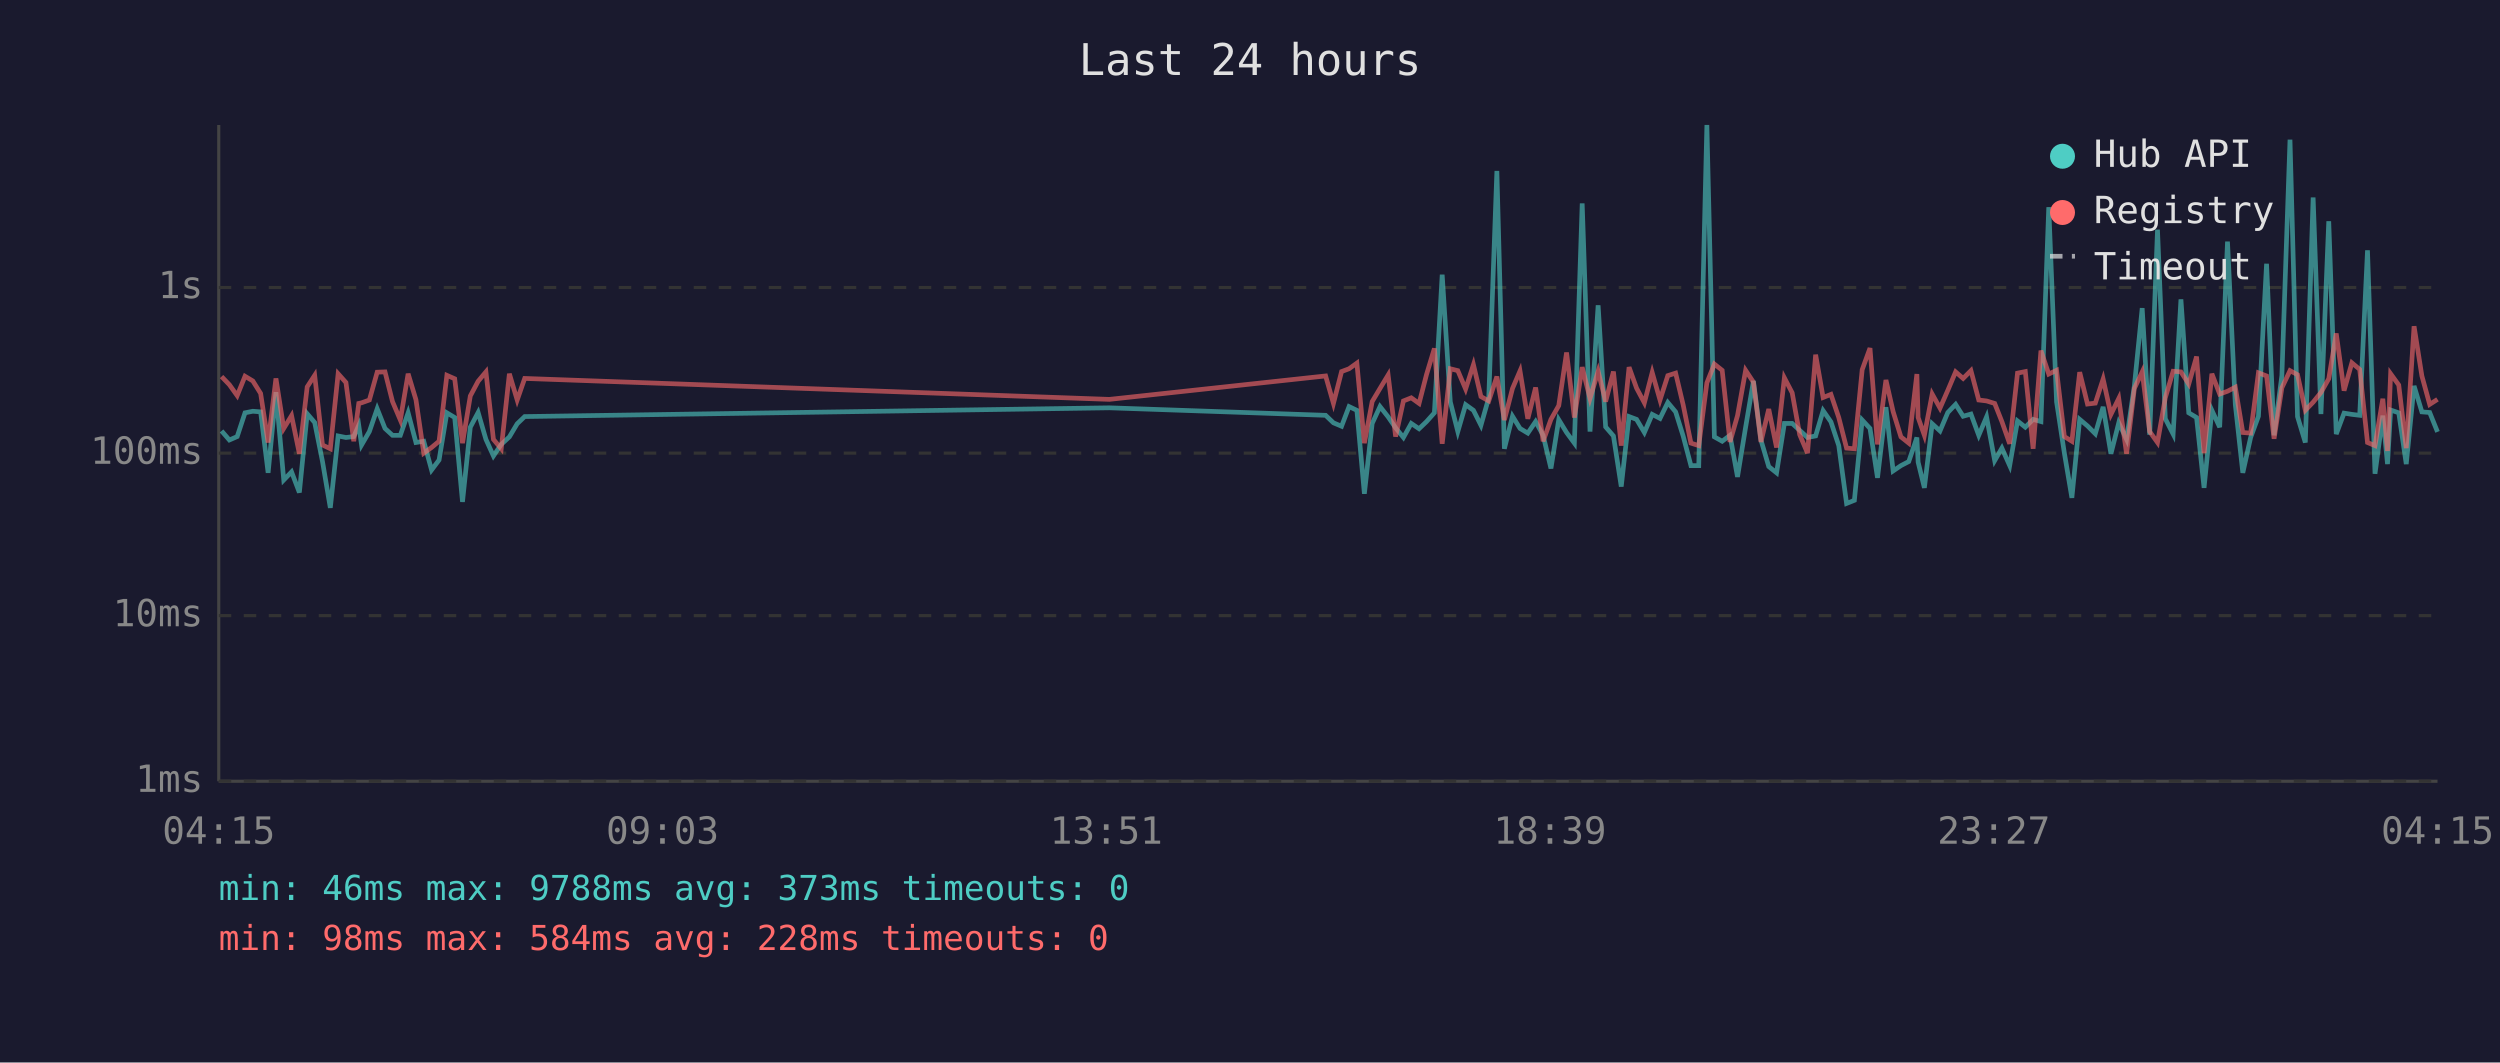
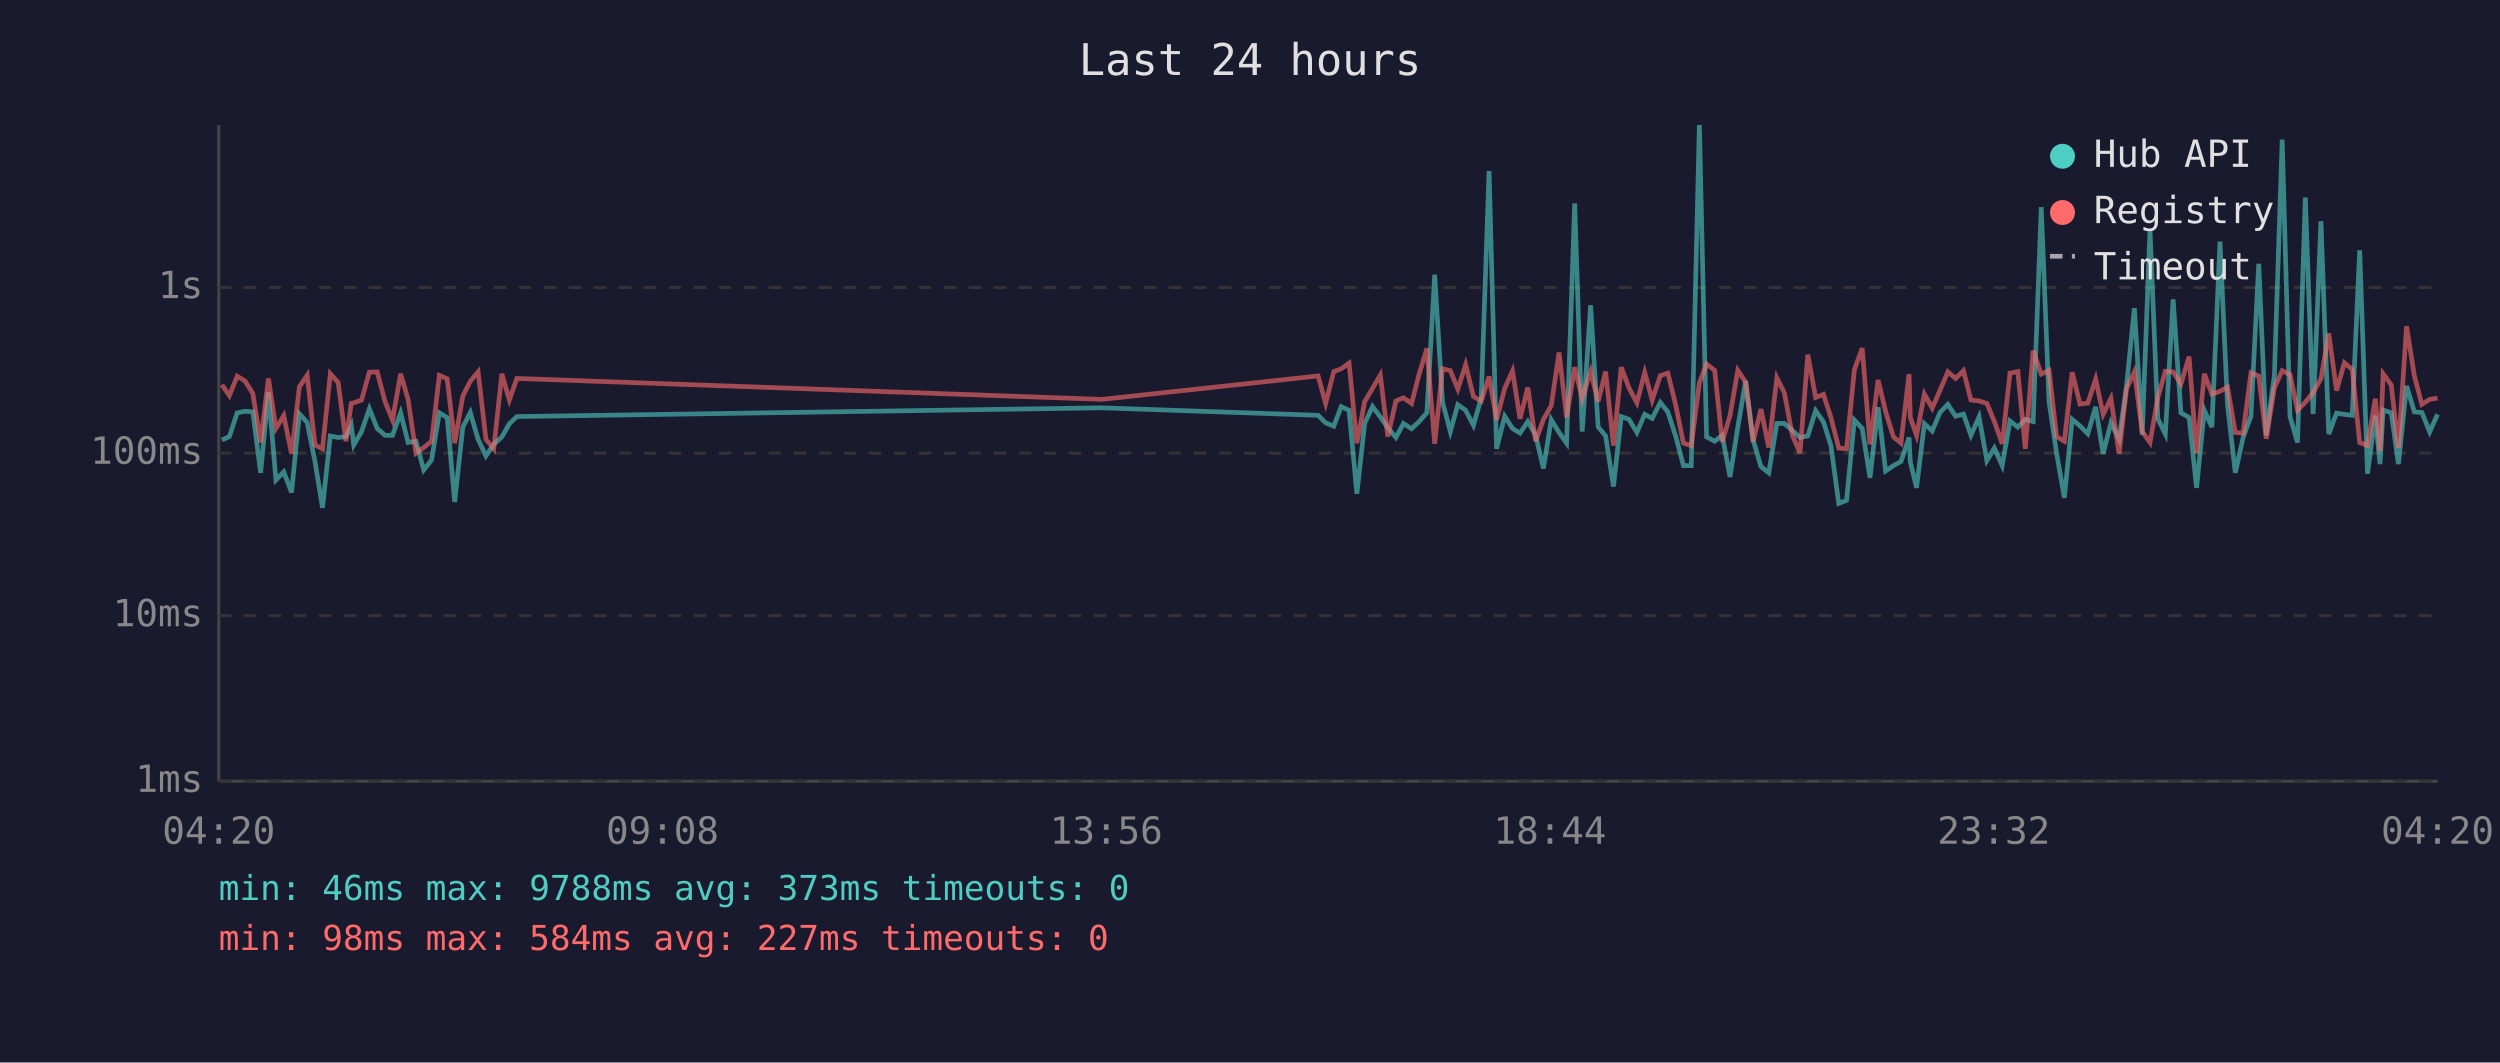
<svg xmlns="http://www.w3.org/2000/svg" viewBox="0 0 800 340" font-family="monospace" font-size="12">
  <rect width="800" height="340" fill="#1a1a2e" />
  <text x="400" y="24" fill="#e0e0e0" font-size="14" text-anchor="middle">Last 24 hours</text>
  <line x1="70" y1="40" x2="70" y2="250" stroke="#444" stroke-width="1" />
  <line x1="70" y1="250" x2="780" y2="250" stroke="#444" stroke-width="1" />
  <line x1="70" y1="250" x2="780" y2="250" stroke="#333" stroke-width="1" stroke-dasharray="4" />
  <text x="65" y="250" fill="#888" text-anchor="end" dominant-baseline="middle">1ms</text>
  <line x1="70" y1="197" x2="780" y2="197" stroke="#333" stroke-width="1" stroke-dasharray="4" />
  <text x="65" y="197" fill="#888" text-anchor="end" dominant-baseline="middle">10ms</text>
  <line x1="70" y1="145" x2="780" y2="145" stroke="#333" stroke-width="1" stroke-dasharray="4" />
  <text x="65" y="145" fill="#888" text-anchor="end" dominant-baseline="middle">100ms</text>
  <line x1="70" y1="92" x2="780" y2="92" stroke="#333" stroke-width="1" stroke-dasharray="4" />
  <text x="65" y="92" fill="#888" text-anchor="end" dominant-baseline="middle">1s</text>
-   <text x="70" y="270" fill="#888" text-anchor="middle">04:15</text>
-   <text x="212" y="270" fill="#888" text-anchor="middle">09:03</text>
-   <text x="354" y="270" fill="#888" text-anchor="middle">13:51</text>
-   <text x="496" y="270" fill="#888" text-anchor="middle">18:39</text>
-   <text x="638" y="270" fill="#888" text-anchor="middle">23:27</text>
-   <text x="780" y="270" fill="#888" text-anchor="middle">04:15</text>
-   <polyline points="70.9,137.9 73.4,140.8 75.9,139.7 78.4,132.1 80.9,131.6 83.4,131.8 85.8,151.3 88.3,125.5 90.8,153.6 93.3,151.0 95.8,157.6 98.3,132.4 100.7,135.2 103.2,147.7 105.7,162.5 108.2,139.5 110.7,140.0 113.2,139.7 114.8,136.1 115.7,142.4 118.2,138.1 120.7,130.8 123.2,137.1 125.6,139.3 128.1,139.3 130.6,132.1 133.1,141.6 135.6,141.2 138.1,150.4 140.5,147.2 143.0,132.1 145.5,133.6 148.0,160.6 150.5,136.7 153.0,132.0 155.5,140.6 157.9,145.9 160.4,142.2 163.0,139.8 165.5,135.6 167.9,133.3 355.0,130.5 424.2,132.9 426.7,135.3 429.3,136.4 431.7,130.1 434.2,131.3 436.6,158.0 439.1,135.5 441.6,130.1 444.2,133.4 446.6,136.9 449.1,140.0 451.6,135.5 454.1,137.2 456.5,134.9 459.0,132.1 461.5,87.9 464.1,128.6 466.5,138.1 469.0,129.5 471.5,131.3 473.9,136.1 476.4,127.3 479.0,54.7 481.4,143.6 484.0,133.2 486.4,137.1 488.9,138.6 491.4,134.9 493.8,139.3 496.3,149.9 498.8,134.3 501.3,138.4 503.8,141.8 506.3,65.1 508.8,138.1 511.4,97.7 513.8,136.6 516.3,139.5 518.8,155.7 521.3,133.3 523.7,134.2 526.2,138.4 528.7,132.6 531.2,133.9 533.7,128.8 536.2,131.8 538.6,139.5 541.1,149.0 543.6,149.0 546.2,40.0 548.6,139.8 551.1,141.2 553.6,139.3 556.0,152.6 558.6,136.7 561.1,121.9 563.5,140.8 566.0,149.3 568.5,151.3 571.0,135.5 573.5,135.5 575.9,137.7 578.4,140.0 581.0,139.5 583.4,131.4 585.9,135.0 588.4,142.6 590.9,161.1 593.4,160.1 595.9,134.4 598.4,137.1 600.8,152.9 603.5,130.3 605.8,150.7 608.3,149.0 610.8,147.7 613.4,140.0 613.8,147.9 615.8,156.1 618.3,135.6 620.8,137.9 623.3,132.0 625.8,129.4 628.2,133.2 630.7,132.5 633.2,139.3 635.7,133.4 638.3,147.4 640.6,143.4 643.1,149.0 645.6,134.7 648.1,136.7 650.6,134.2 653.1,134.9 655.6,66.3 658.1,128.6 660.6,145.0 663.0,159.3 665.5,134.2 668.0,136.3 670.5,138.8 673.0,130.2 675.5,145.2 678.0,135.3 680.5,140.6 683.0,123.4 685.5,98.6 687.9,139.1 690.4,73.5 692.9,134.0 695.4,138.9 697.9,95.8 700.4,132.1 702.9,133.6 705.3,156.1 707.8,131.3 710.3,136.7 712.8,77.3 715.3,129.5 717.7,151.3 720.2,140.0 722.7,133.2 725.3,84.4 727.7,139.3 730.2,120.2 732.8,44.7 735.2,133.3 737.7,141.6 740.2,63.2 742.7,132.5 745.2,70.8 747.6,138.9 750.1,132.2 752.6,132.6 755.1,132.9 757.6,80.1 760.0,151.6 762.5,133.0 764.0,148.5 765.0,131.2 767.6,132.1 770.0,148.5 772.5,123.5 775.0,131.8 777.5,132.0 780.0,138.2" fill="none" stroke="#4ecdc4" stroke-width="1.5" opacity="0.6" />
-   <polyline points="70.9,120.5 73.4,123.1 75.9,126.6 78.4,120.4 80.9,121.9 83.4,125.9 85.8,141.6 88.3,121.1 90.8,137.1 93.3,133.0 95.8,145.2 98.3,123.8 100.7,120.1 103.2,142.4 105.7,143.6 108.2,119.6 110.7,122.4 113.2,141.2 114.8,129.1 115.7,128.9 118.2,128.0 120.7,119.1 123.2,119.0 125.6,128.5 128.1,134.4 130.6,119.6 133.1,127.9 135.6,145.0 138.1,143.2 140.5,141.2 143.0,120.1 145.5,121.2 148.0,141.8 150.5,126.7 153.0,122.0 155.5,119.0 157.9,140.6 160.4,143.6 163.0,119.6 165.5,128.0 167.9,121.1 355.0,127.8 424.2,120.3 426.7,129.1 429.3,118.9 431.7,118.0 434.2,116.2 436.6,141.8 439.1,128.5 441.6,124.3 444.2,120.0 446.6,139.7 449.1,128.3 451.6,127.3 454.1,129.1 456.5,119.8 459.0,111.5 461.5,142.0 464.1,118.0 466.5,118.6 469.0,124.5 471.5,116.7 473.9,126.9 476.4,128.3 479.0,120.5 481.4,134.4 484.0,124.3 486.4,118.7 488.9,134.0 491.4,124.0 493.8,141.2 496.3,134.2 498.8,129.8 501.3,112.8 503.8,133.6 506.3,117.5 508.8,127.5 511.4,118.8 513.8,128.5 516.3,118.9 518.8,142.6 521.3,117.5 523.7,124.2 526.2,128.9 528.7,119.2 531.2,128.0 533.7,120.2 536.2,119.4 538.6,129.5 541.1,141.8 543.6,142.6 546.2,122.5 548.6,116.5 551.1,118.5 553.6,141.4 556.0,133.0 558.6,118.5 561.1,122.3 563.5,141.4 566.0,130.9 568.5,143.2 571.0,120.9 573.5,125.7 575.9,139.1 578.4,145.0 581.0,113.5 583.4,127.2 585.9,126.2 588.4,133.6 590.9,143.4 593.4,143.6 595.9,118.3 598.4,111.4 600.8,142.2 603.5,121.6 605.8,131.7 608.3,139.8 610.8,141.8 613.4,119.7 613.8,133.6 615.8,139.3 618.3,126.1 620.8,130.6 623.3,124.9 625.8,119.0 628.2,121.1 630.7,118.6 633.2,128.0 635.7,128.3 638.3,129.1 640.6,134.9 643.1,142.0 645.6,119.4 648.1,118.9 650.6,143.6 653.1,112.2 655.6,119.7 658.1,118.5 660.6,139.7 663.0,141.2 665.5,119.1 668.0,129.3 670.5,129.0 673.0,121.3 675.5,132.6 678.0,127.5 680.5,145.2 683.0,124.3 685.5,119.0 687.9,138.1 690.4,141.6 692.9,127.3 695.4,118.8 697.9,119.0 700.4,122.9 702.9,114.1 705.3,145.0 707.8,119.6 710.3,126.1 712.8,125.2 715.3,123.9 717.7,138.4 720.2,138.6 722.7,119.3 725.3,120.3 727.7,140.4 730.2,124.1 732.8,118.6 735.2,119.9 737.7,131.3 740.2,128.7 742.7,125.6 745.2,121.2 747.6,106.7 750.1,125.0 752.6,116.1 755.1,118.2 757.6,141.6 760.0,142.6 762.5,127.6 764.0,144.3 765.0,119.6 767.6,123.2 770.0,143.4 772.5,104.4 775.0,120.3 777.5,129.4 780.0,127.8" fill="none" stroke="#ff6b6b" stroke-width="1.5" opacity="0.6" />
+   <text x="70" y="270" fill="#888" text-anchor="middle">04:20</text>
+   <text x="212" y="270" fill="#888" text-anchor="middle">09:08</text>
+   <text x="354" y="270" fill="#888" text-anchor="middle">13:56</text>
+   <text x="496" y="270" fill="#888" text-anchor="middle">18:44</text>
+   <text x="638" y="270" fill="#888" text-anchor="middle">23:32</text>
+   <text x="780" y="270" fill="#888" text-anchor="middle">04:20</text>
+   <polyline points="71.0,140.8 73.4,139.7 75.9,132.1 78.4,131.6 80.9,131.8 83.4,151.3 85.9,125.5 88.3,153.6 90.8,151.0 93.3,157.6 95.8,132.4 98.3,135.2 100.8,147.7 103.2,162.5 105.7,139.5 108.2,140.0 110.7,139.7 112.4,136.1 113.2,142.4 115.7,138.1 118.2,130.8 120.7,137.1 123.2,139.3 125.6,139.3 128.2,132.1 130.6,141.6 133.1,141.2 135.6,150.4 138.1,147.2 140.6,132.1 143.1,133.6 145.5,160.6 148.1,136.7 150.5,132.0 153.0,140.6 155.5,145.9 158.0,142.2 160.6,139.8 163.0,135.6 165.4,133.3 352.6,130.5 421.8,132.9 424.2,135.3 426.8,136.4 429.2,130.1 431.7,131.3 434.2,158.0 436.7,135.5 439.2,130.1 441.7,133.4 444.1,136.9 446.7,140.0 449.1,135.5 451.7,137.2 454.1,134.9 456.6,132.1 459.1,87.9 461.6,128.6 464.1,138.1 466.5,129.5 469.0,131.3 471.5,136.1 474.0,127.3 476.5,54.7 478.9,143.6 481.5,133.2 484.0,137.1 486.4,138.6 488.9,134.9 491.4,139.3 493.9,149.9 496.4,134.3 498.9,138.4 501.3,141.8 503.9,65.1 506.3,138.1 509.0,97.7 511.4,136.6 513.8,139.5 516.3,155.7 518.8,133.3 521.3,134.2 523.8,138.4 526.3,132.6 528.7,133.9 531.3,128.8 533.7,131.8 536.2,139.5 538.7,149.0 541.2,149.0 543.8,40.0 546.1,139.8 548.7,141.2 551.1,139.3 553.6,152.6 556.1,136.7 558.6,121.9 561.0,140.8 563.5,149.3 566.0,151.3 568.6,135.5 571.0,135.5 573.5,137.7 576.0,140.0 578.5,139.5 581.0,131.4 583.5,135.0 585.9,142.6 588.4,161.1 590.9,160.1 593.4,134.4 595.9,137.1 598.4,152.9 601.0,130.3 603.4,150.7 605.9,149.0 608.3,147.7 610.9,140.0 611.3,147.9 613.3,156.1 615.8,135.6 618.3,137.9 620.8,132.0 623.3,129.4 625.8,133.2 628.3,132.5 630.7,139.3 633.3,133.4 635.8,147.4 638.2,143.4 640.7,149.0 643.2,134.7 645.7,136.7 648.1,134.2 650.6,134.9 653.2,66.3 655.7,128.6 658.1,145.0 660.6,159.3 663.1,134.2 665.6,136.3 668.1,138.8 670.6,130.2 673.0,145.2 675.5,135.3 678.1,140.6 680.5,123.4 683.0,98.6 685.5,139.1 688.0,73.5 690.5,134.0 692.9,138.9 695.4,95.8 697.9,132.1 700.5,133.6 702.9,156.1 705.4,131.3 707.8,136.7 710.4,77.3 712.8,129.5 715.3,151.3 717.8,140.0 720.3,133.2 722.8,84.4 725.2,139.3 727.8,120.2 730.3,44.7 732.8,133.3 735.2,141.6 737.7,63.2 740.2,132.5 742.7,70.8 745.2,138.9 747.7,132.2 750.2,132.6 752.7,132.9 755.1,80.1 757.6,151.6 760.1,133.0 761.6,148.5 762.6,131.2 765.2,132.1 767.5,148.5 770.1,123.5 772.6,131.8 775.0,132.0 777.5,138.2 780.0,132.6" fill="none" stroke="#4ecdc4" stroke-width="1.5" opacity="0.6" />
+   <polyline points="71.0,123.1 73.4,126.6 75.9,120.4 78.4,121.9 80.9,125.9 83.4,141.6 85.9,121.1 88.3,137.1 90.8,133.0 93.3,145.2 95.8,123.8 98.3,120.1 100.8,142.4 103.2,143.6 105.7,119.6 108.2,122.4 110.7,141.2 112.4,129.1 113.2,128.9 115.7,128.0 118.2,119.1 120.7,119.0 123.2,128.5 125.6,134.4 128.2,119.6 130.6,127.9 133.1,145.0 135.6,143.2 138.1,141.2 140.6,120.1 143.1,121.2 145.5,141.8 148.1,126.7 150.5,122.0 153.0,119.0 155.5,140.6 158.0,143.6 160.6,119.6 163.0,128.0 165.4,121.1 352.6,127.8 421.8,120.3 424.2,129.1 426.8,118.9 429.2,118.0 431.7,116.2 434.2,141.8 436.7,128.5 439.2,124.3 441.7,120.0 444.1,139.7 446.7,128.3 449.1,127.3 451.7,129.1 454.1,119.8 456.6,111.5 459.1,142.0 461.6,118.0 464.1,118.6 466.5,124.5 469.0,116.7 471.5,126.9 474.0,128.3 476.5,120.5 478.9,134.4 481.5,124.3 484.0,118.7 486.4,134.0 488.9,124.0 491.4,141.2 493.9,134.2 496.4,129.8 498.9,112.8 501.3,133.6 503.9,117.5 506.3,127.5 509.0,118.8 511.4,128.5 513.8,118.9 516.3,142.6 518.8,117.5 521.3,124.2 523.8,128.9 526.3,119.2 528.7,128.0 531.3,120.2 533.7,119.4 536.2,129.5 538.7,141.8 541.2,142.6 543.8,122.5 546.1,116.5 548.7,118.5 551.1,141.4 553.6,133.0 556.1,118.5 558.6,122.3 561.0,141.4 563.5,130.9 566.0,143.2 568.6,120.9 571.0,125.7 573.5,139.1 576.0,145.0 578.5,113.5 581.0,127.2 583.5,126.2 585.9,133.6 588.4,143.4 590.9,143.6 593.4,118.3 595.9,111.4 598.4,142.2 601.0,121.6 603.4,131.7 605.9,139.8 608.3,141.8 610.9,119.7 611.3,133.6 613.3,139.3 615.8,126.1 618.3,130.6 620.8,124.9 623.3,119.0 625.8,121.1 628.3,118.6 630.7,128.0 633.3,128.3 635.8,129.1 638.2,134.9 640.7,142.0 643.2,119.4 645.7,118.9 648.1,143.6 650.6,112.2 653.2,119.7 655.7,118.5 658.1,139.7 660.6,141.2 663.1,119.1 665.6,129.3 668.1,129.0 670.6,121.3 673.0,132.6 675.5,127.5 678.1,145.2 680.5,124.3 683.0,119.0 685.5,138.1 688.0,141.6 690.5,127.3 692.9,118.8 695.4,119.0 697.9,122.9 700.5,114.1 702.9,145.0 705.4,119.6 707.8,126.1 710.4,125.2 712.8,123.9 715.3,138.4 717.8,138.6 720.3,119.3 722.8,120.3 725.2,140.4 727.8,124.1 730.3,118.6 732.8,119.9 735.2,131.3 737.7,128.7 740.2,125.6 742.7,121.2 745.2,106.7 747.7,125.0 750.2,116.1 752.7,118.2 755.1,141.6 757.6,142.6 760.1,127.6 761.6,144.3 762.6,119.6 765.2,123.2 767.5,143.4 770.1,104.4 772.6,120.3 775.0,129.4 777.5,127.8 780.0,127.4" fill="none" stroke="#ff6b6b" stroke-width="1.5" opacity="0.6" />
  <circle cx="660" cy="50" r="4" fill="#4ecdc4" />
  <text x="670" y="50" fill="#e0e0e0" dominant-baseline="middle">Hub API</text>
  <circle cx="660" cy="68" r="4" fill="#ff6b6b" />
  <text x="670" y="68" fill="#e0e0e0" dominant-baseline="middle">Registry</text>
  <line x1="656" y1="82" x2="664" y2="82" stroke="#e0e0e0" stroke-width="1.5" stroke-dasharray="4,3" opacity="0.7" />
  <text x="670" y="86" fill="#e0e0e0" dominant-baseline="middle">Timeout</text>
  <text x="70" y="288" fill="#4ecdc4" font-size="11">min: 46ms  max: 9788ms  avg: 373ms  timeouts: 0</text>
-   <text x="70" y="304" fill="#ff6b6b" font-size="11">min: 98ms  max: 584ms  avg: 228ms  timeouts: 0</text>
+   <text x="70" y="304" fill="#ff6b6b" font-size="11">min: 98ms  max: 584ms  avg: 227ms  timeouts: 0</text>
</svg>
